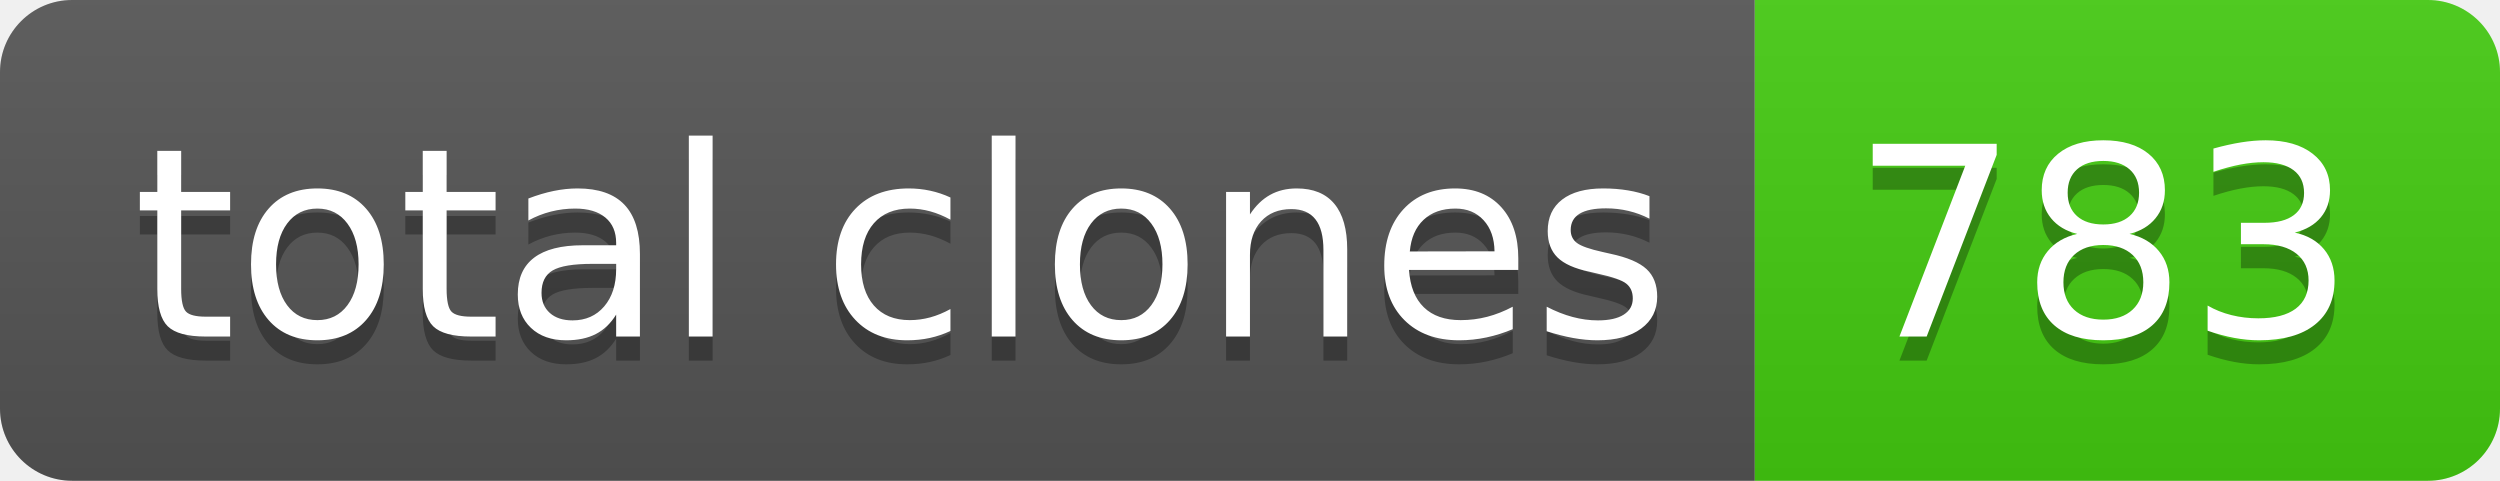
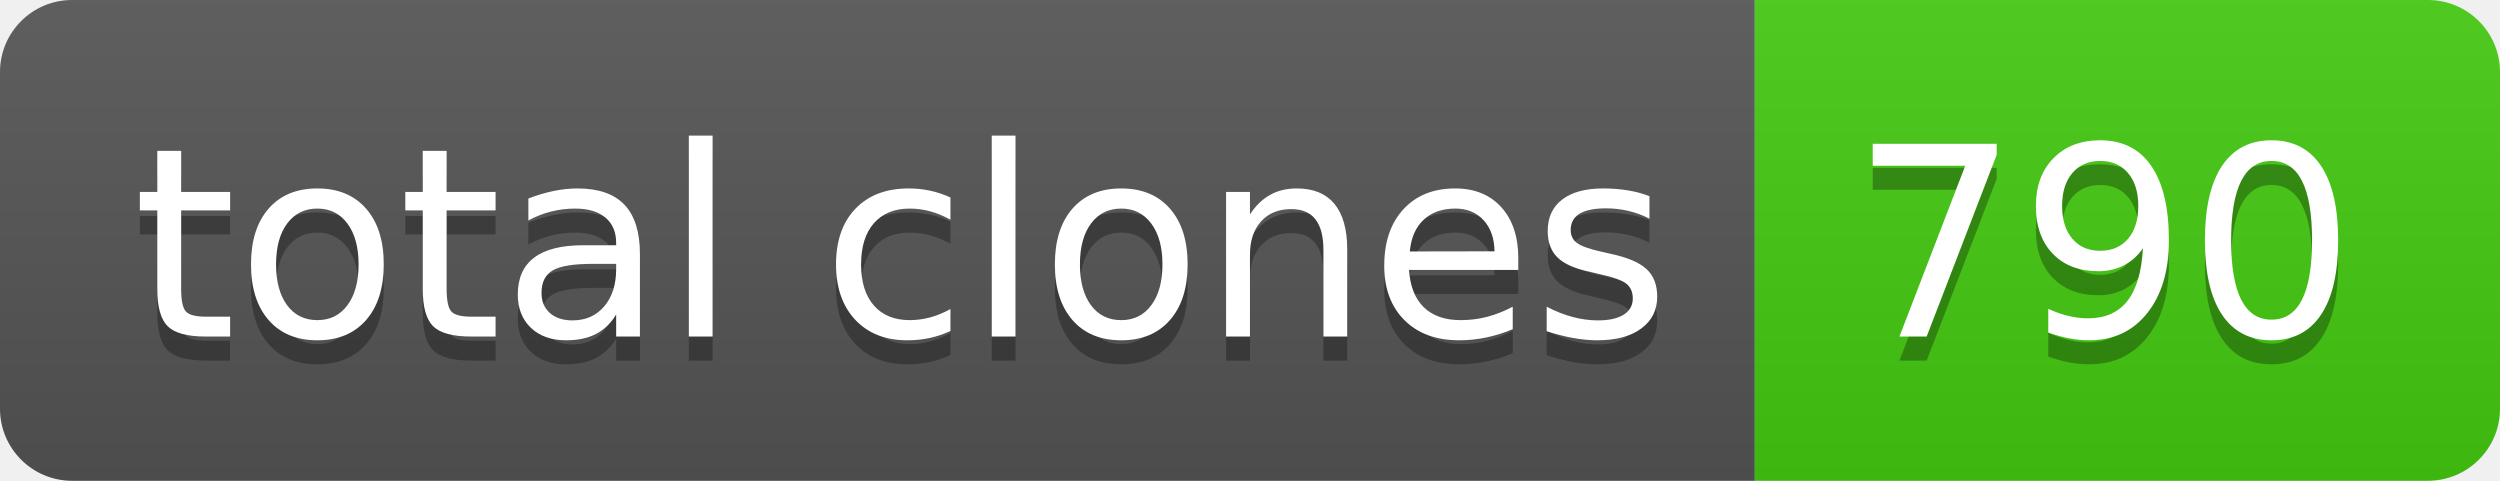
- <svg xmlns="http://www.w3.org/2000/svg" width="104" height="20" role="img" aria-label="total clones: 783">
+ <svg xmlns="http://www.w3.org/2000/svg" width="104" height="20" role="img" aria-label="total clones: 790">
  <linearGradient id="s" x2="0" y2="100%">
    <stop offset="0" stop-color="#bbb" stop-opacity=".1" />
    <stop offset="1" stop-opacity=".1" />
  </linearGradient>
  <clipPath id="r">
    <rect width="104" height="20" rx="3" fill="#fff" />
  </clipPath>
  <g clip-path="url(#r)">
    <rect width="73" height="20" fill="#555" />
    <rect x="73" width="31" height="20" fill="#4c1" />
    <rect width="104" height="20" fill="url(#s)" />
  </g>
  <g fill="#fff" text-anchor="middle" font-family="Verdana,Geneva,DejaVu Sans,sans-serif" text-rendering="geometricPrecision" font-size="110">
    <text aria-hidden="true" x="375" y="150" fill="#010101" fill-opacity=".3" transform="scale(.1)" textLength="630">total clones</text>
    <text x="375" y="140" transform="scale(.1)" fill="#fff" textLength="630">total clones</text>
-     <text aria-hidden="true" x="875" y="150" fill="#010101" fill-opacity=".3" transform="scale(.1)" textLength="210">783</text>
-     <text x="875" y="140" transform="scale(.1)" fill="#fff" textLength="210">783</text>
+     <text aria-hidden="true" x="875" y="150" fill="#010101" fill-opacity=".3" transform="scale(.1)" textLength="210">790</text>
+     <text x="875" y="140" transform="scale(.1)" fill="#fff" textLength="210">790</text>
  </g>
</svg>
